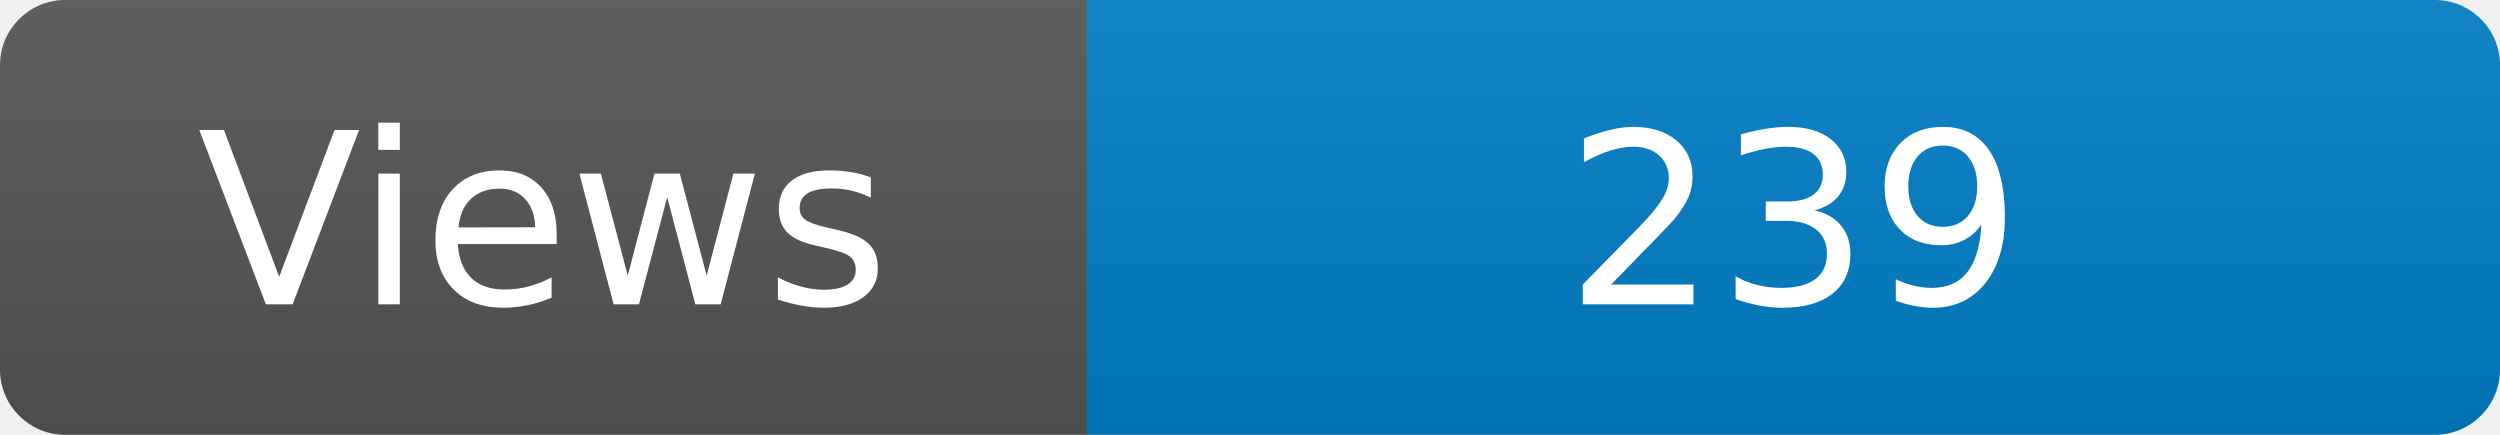
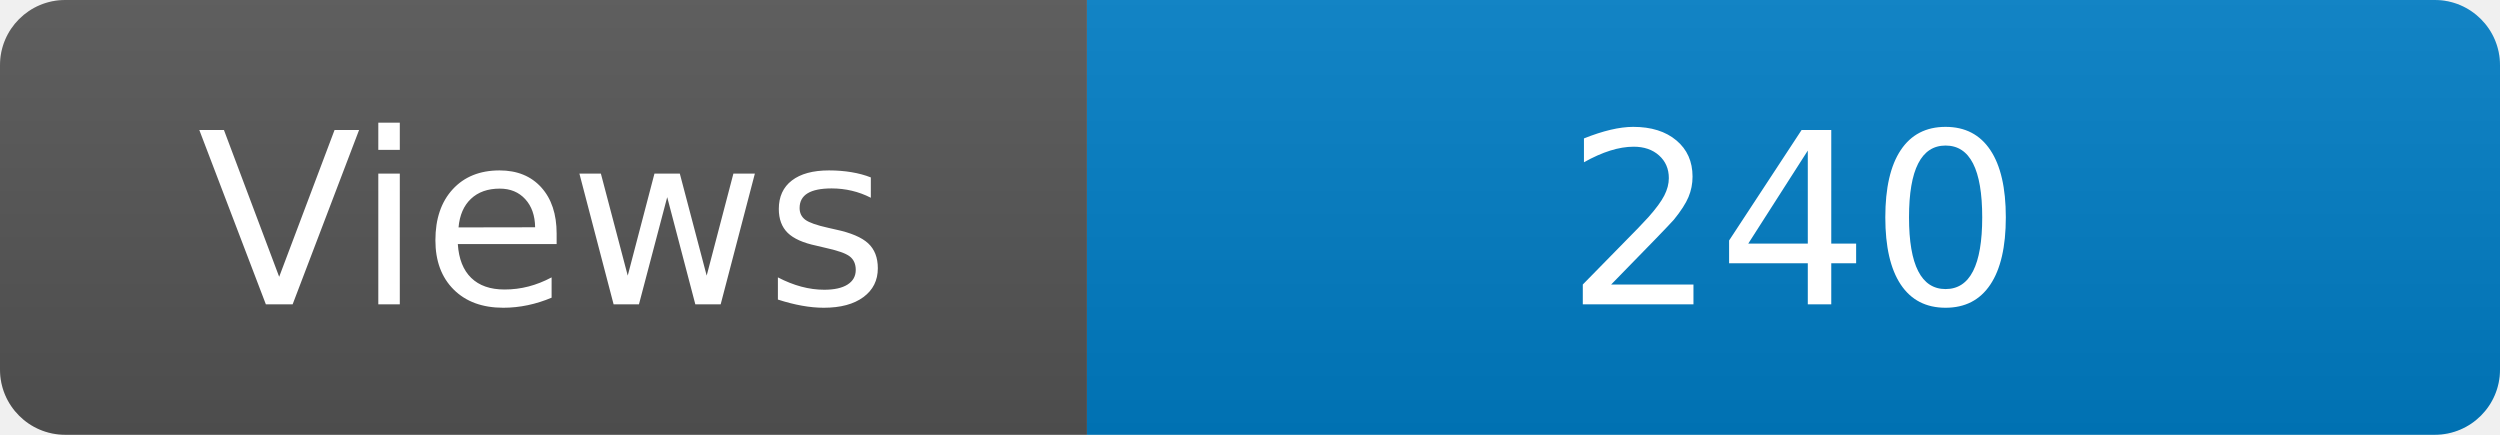
<svg xmlns="http://www.w3.org/2000/svg" width="115" height="20" role="img" aria-label="Maintained?: yes">
  <linearGradient id="s" x2="0" y2="100%">
    <stop offset="0" stop-color="#bbb" stop-opacity=".1" />
    <stop offset="1" stop-opacity=".1" />
  </linearGradient>
  <clipPath id="r">
    <rect width="115" height="20" rx="3" fill="#fff" />
  </clipPath>
  <g clip-path="url(#r)">
    <rect width="50" height="20" fill="#555" />
    <rect x="50" width="160" height="20" fill="#007ec6" />
    <rect width="115" height="20" fill="url(#s)" />
  </g>
  <g fill="#fff" text-anchor="middle" font-family="Verdana,Geneva,DejaVu Sans,sans-serif" font-size="110">
    <text x="250" y="140" transform="scale(.1)" fill="#fff">Views</text>
-     <text x="825" y="140" transform="scale(.1)" fill="#fff">239</text>
+     <text x="825" y="140" transform="scale(.1)" fill="#fff">240</text>
  </g>
</svg>
